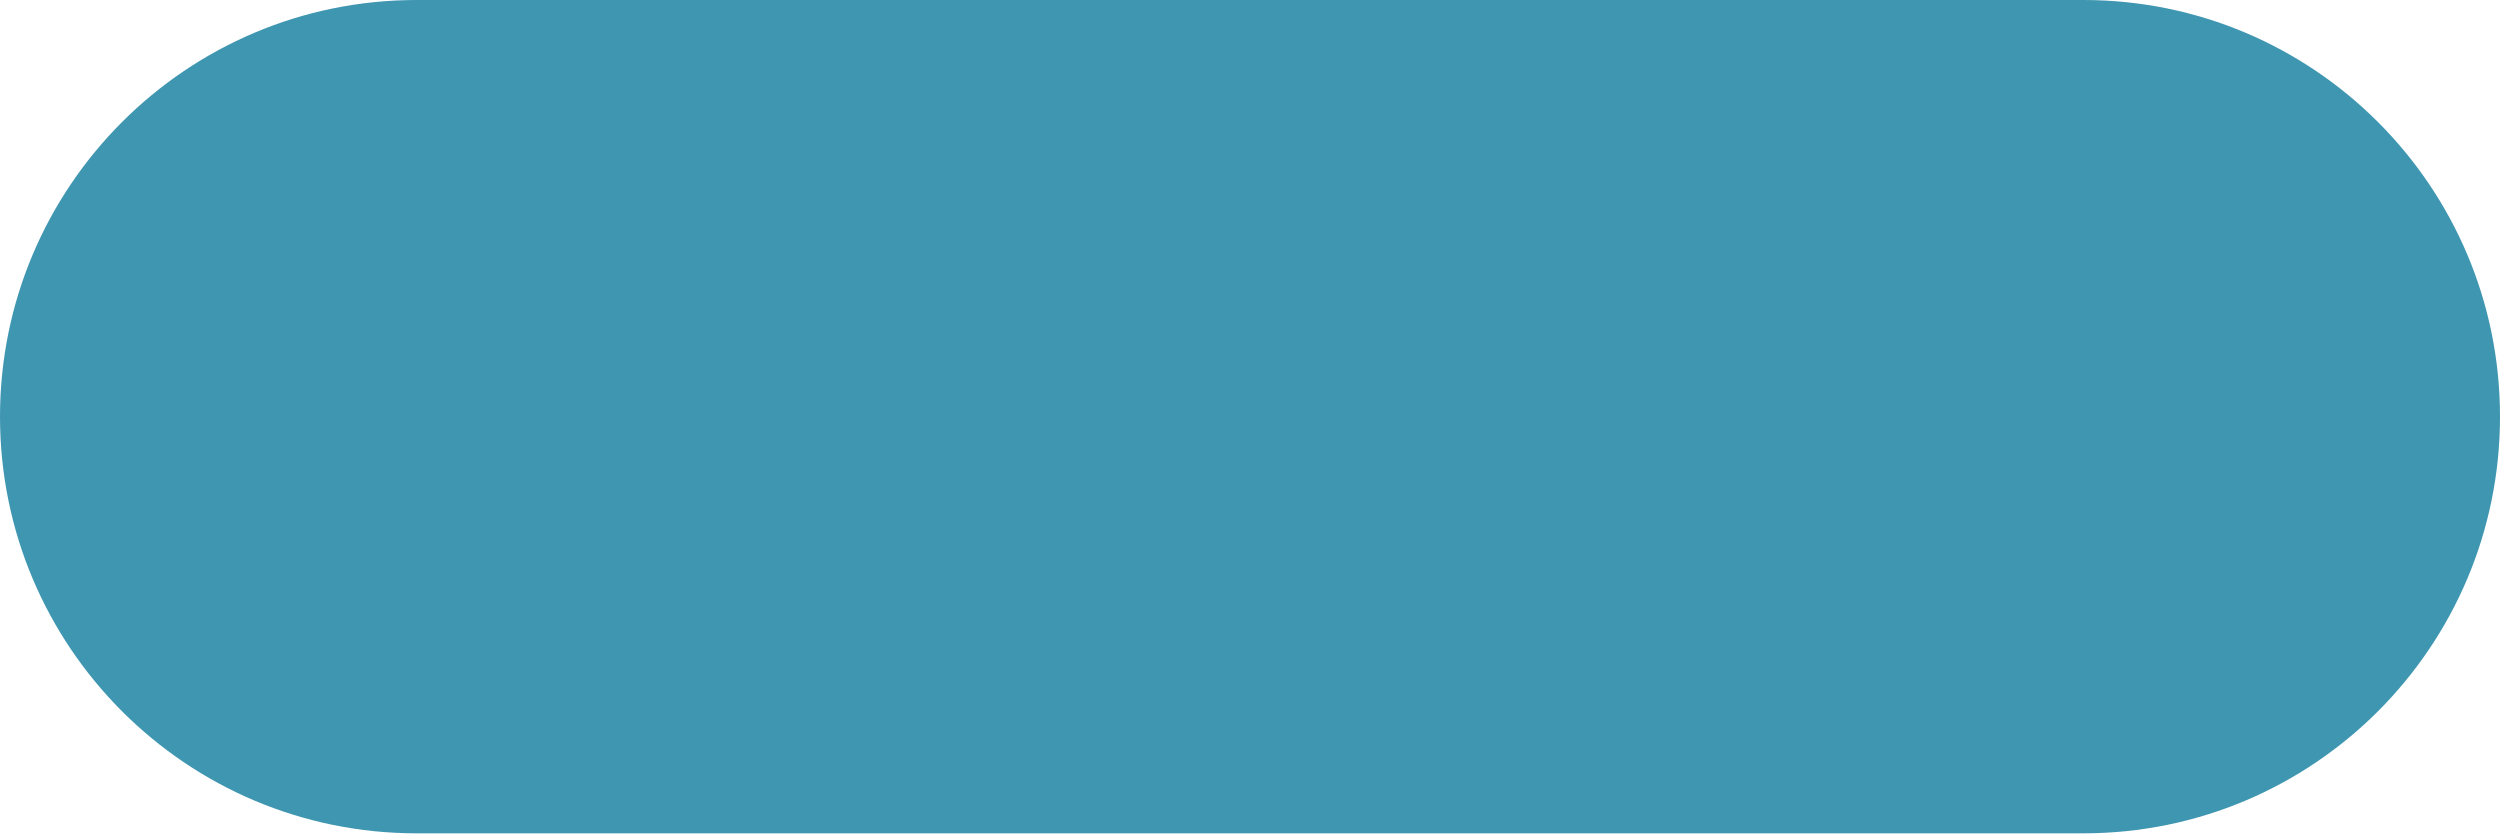
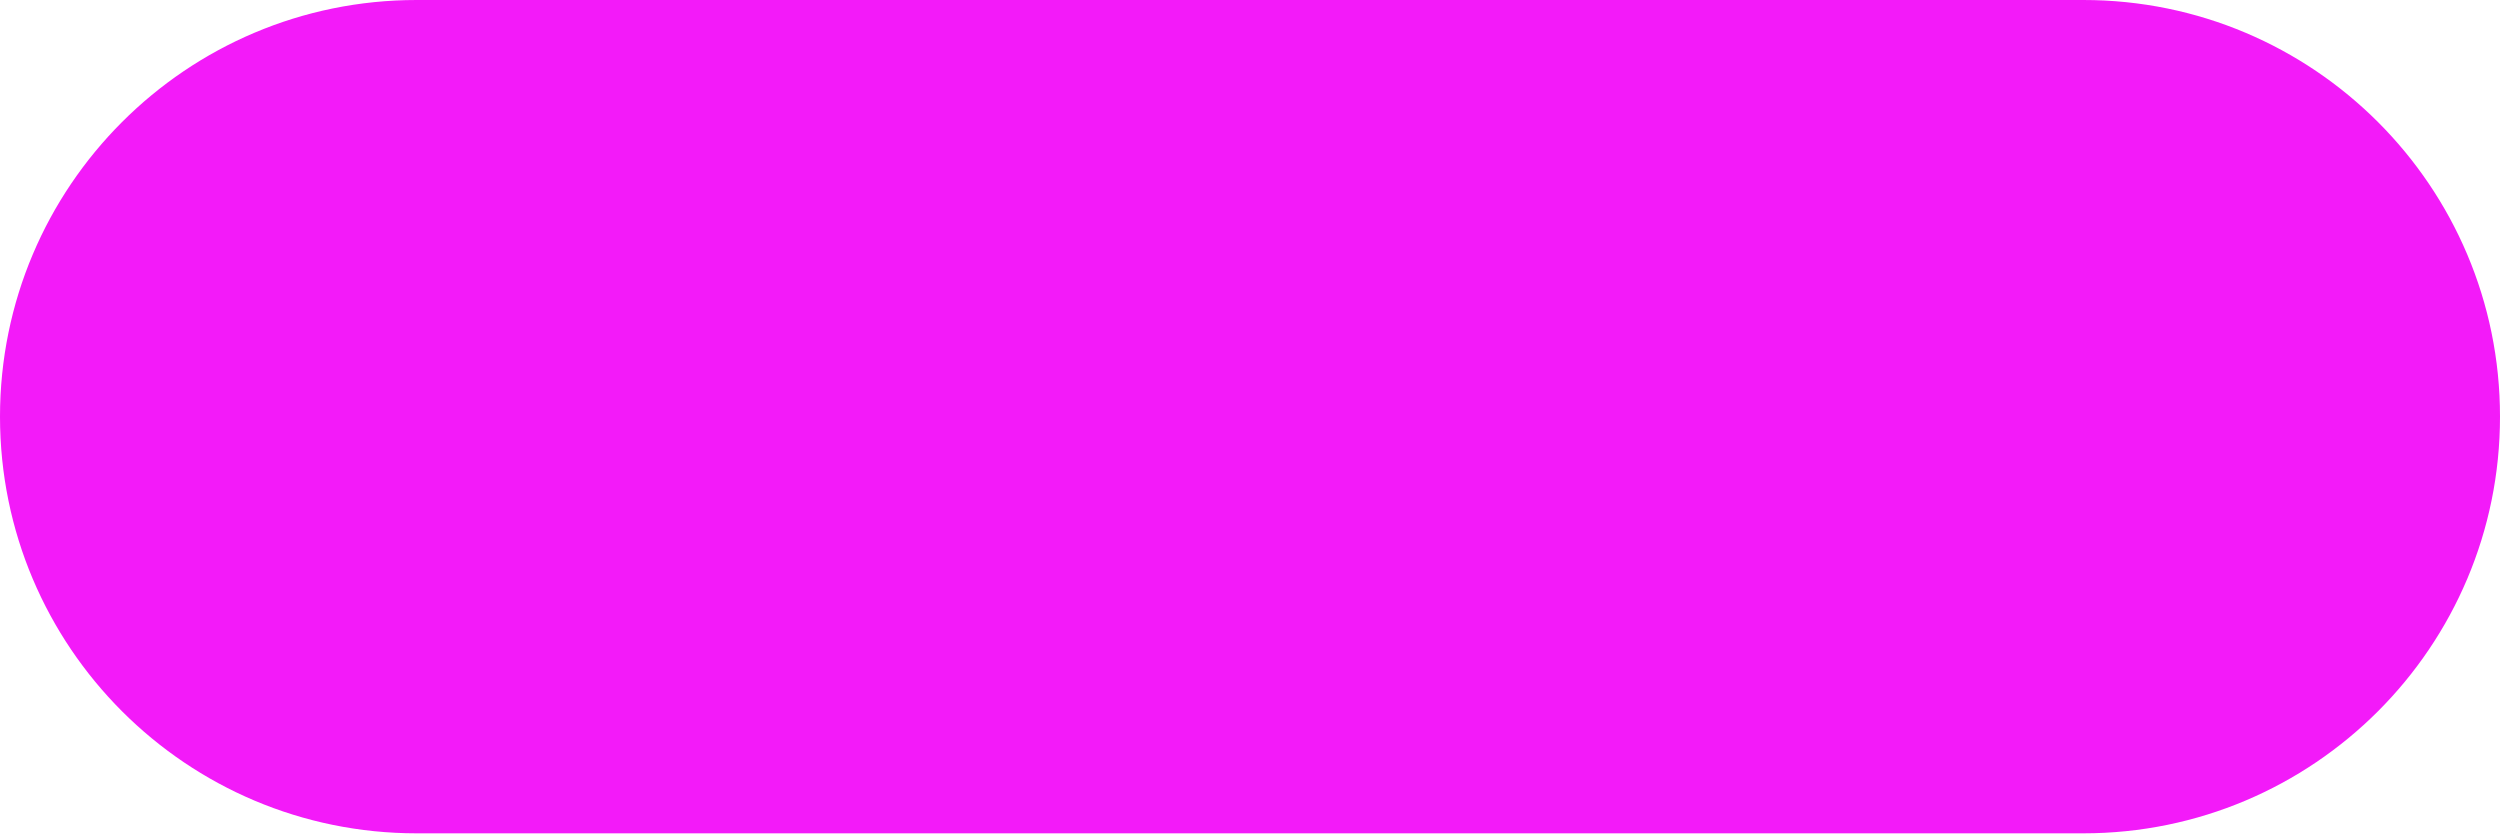
<svg xmlns="http://www.w3.org/2000/svg" width="81" height="27" viewBox="0 0 81 27" fill="none">
-   <rect width="81" height="27" rx="13.5" fill="#3F96B1" />
+   <rect width="81" height="27" rx="13.5" fill="#F31AF9" />
</svg>
